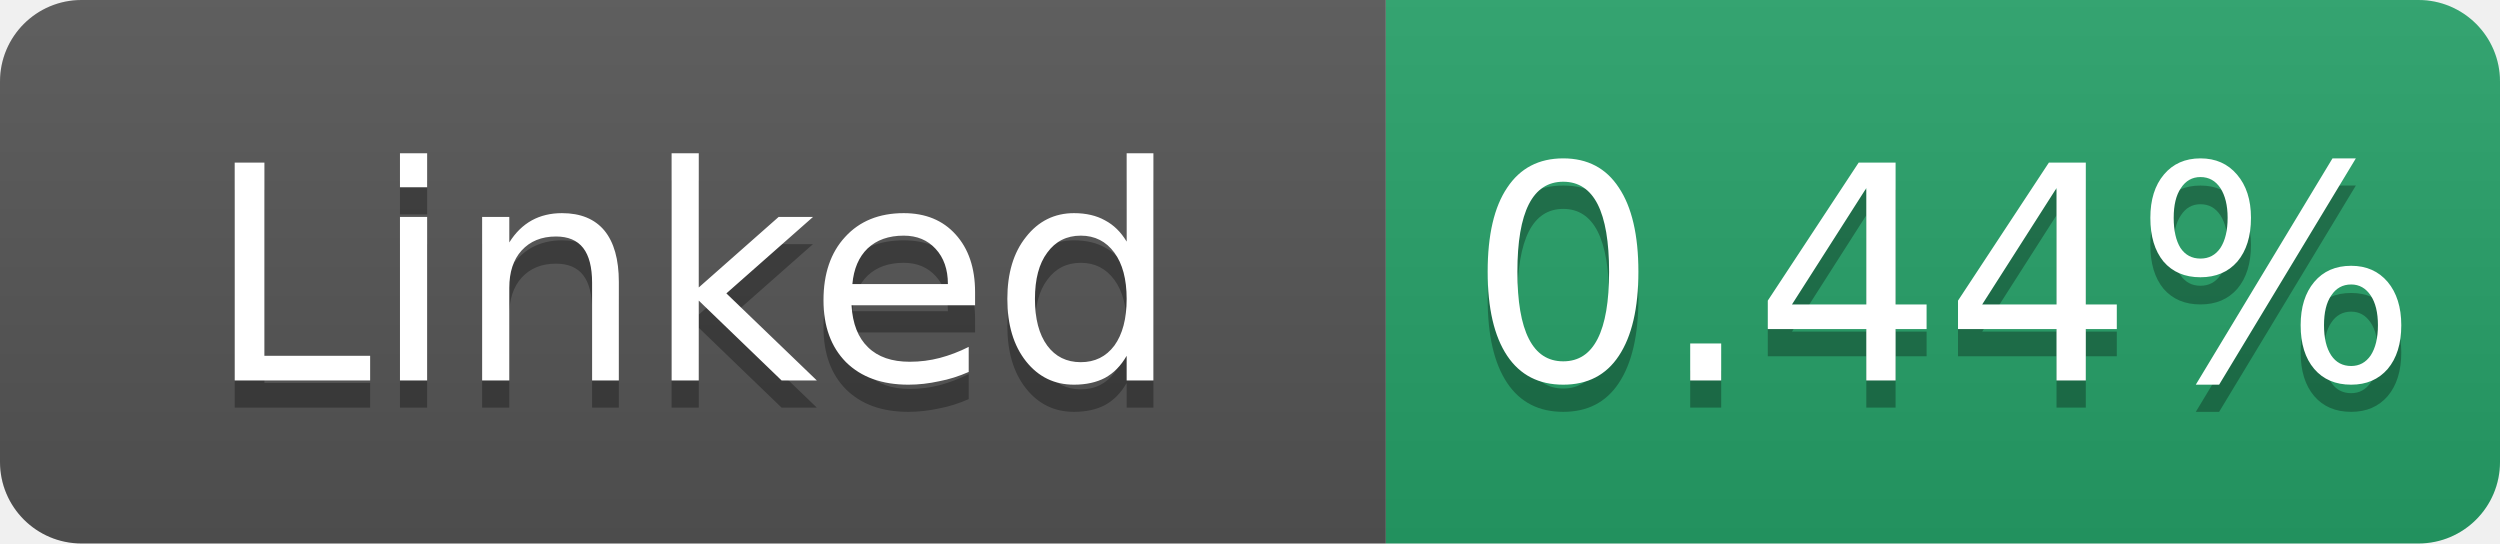
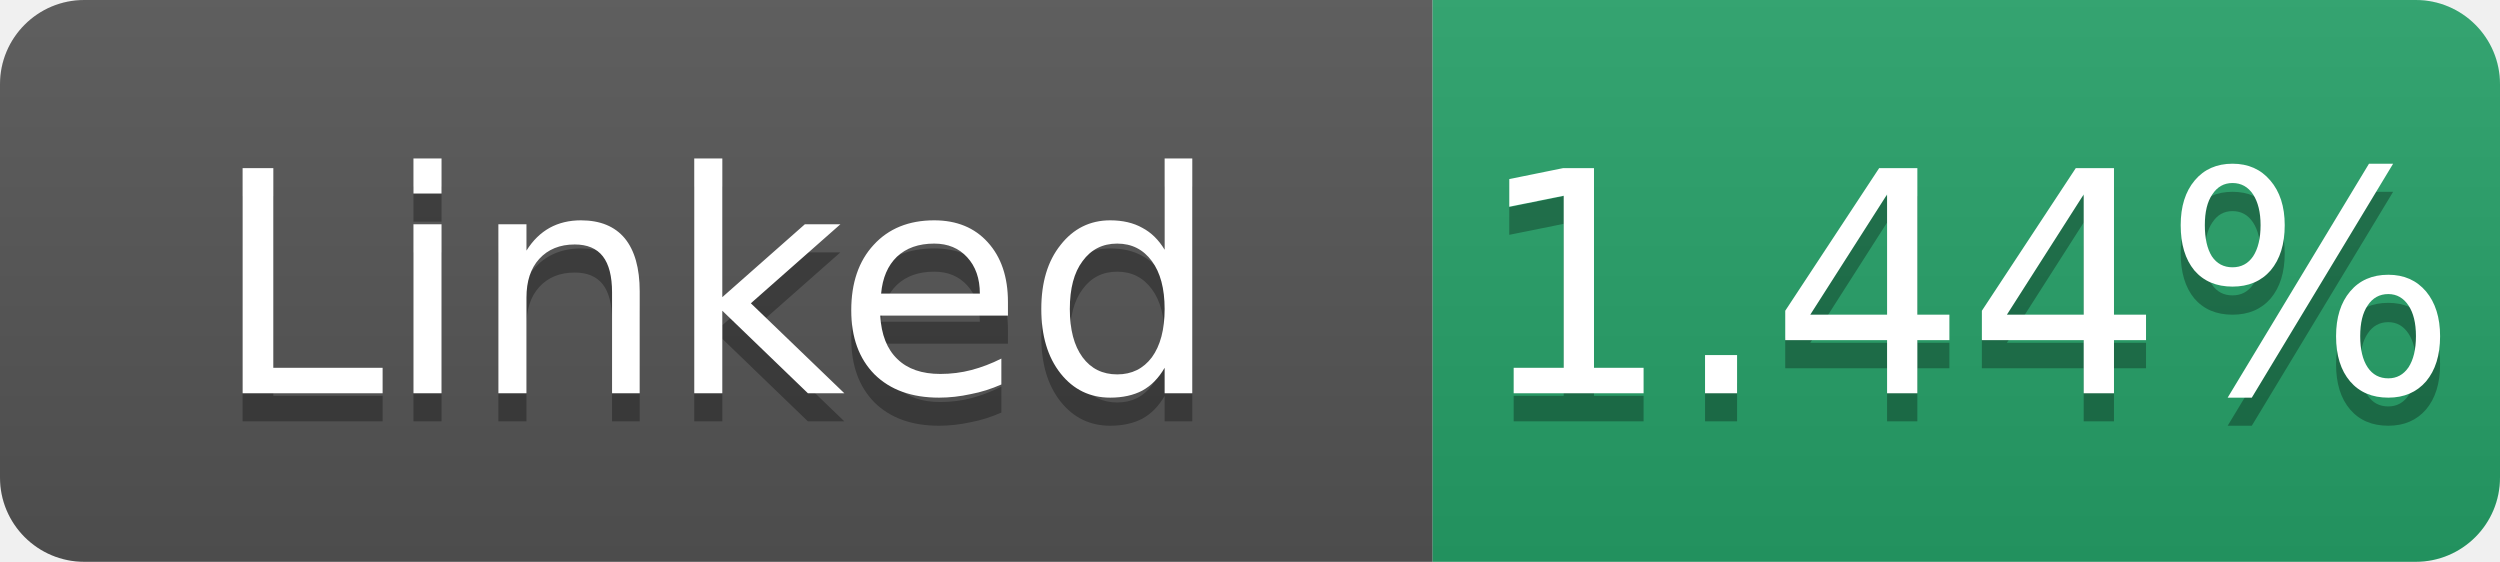
- <svg xmlns="http://www.w3.org/2000/svg" width="92" height="20" role="img" aria-label="Linked: 0.44%">
+ <svg xmlns="http://www.w3.org/2000/svg" width="89" height="20" role="img" aria-label="Linked: 1.44%">
  <linearGradient id="s" x2="0" y2="100%">
    <stop offset="0" stop-color="#bbb" stop-opacity=".1" />
    <stop offset="1" stop-opacity=".1" />
  </linearGradient>
  <clipPath id="r">
-     <rect width="92" height="20" rx="3" fill="#fff" />
+     <rect width="89" height="20" rx="3" fill="#fff" />
  </clipPath>
  <g clip-path="url(#r)">
    <rect width="51" height="20" fill="#555" />
-     <rect x="51" width="41" height="20" fill="#26a269" />
-     <rect width="92" height="20" fill="url(#s)" />
+     <rect x="51" width="38" height="20" fill="#26a269" />
+     <rect width="89" height="20" fill="url(#s)" />
  </g>
  <g fill="#fff" text-anchor="middle" font-family="Verdana,Geneva,DejaVu Sans,sans-serif" font-size="11">
    <text x="25.5" y="15" fill="#010101" fill-opacity=".3">Linked</text>
    <text x="25.5" y="14">Linked</text>
-     <text x="71.5" y="15" fill="#010101" fill-opacity=".3">0.44%</text>
-     <text x="71.5" y="14">0.44%</text>
+     <text x="70.0" y="15" fill="#010101" fill-opacity=".3">1.44%</text>
+     <text x="70.0" y="14">1.44%</text>
  </g>
</svg>
